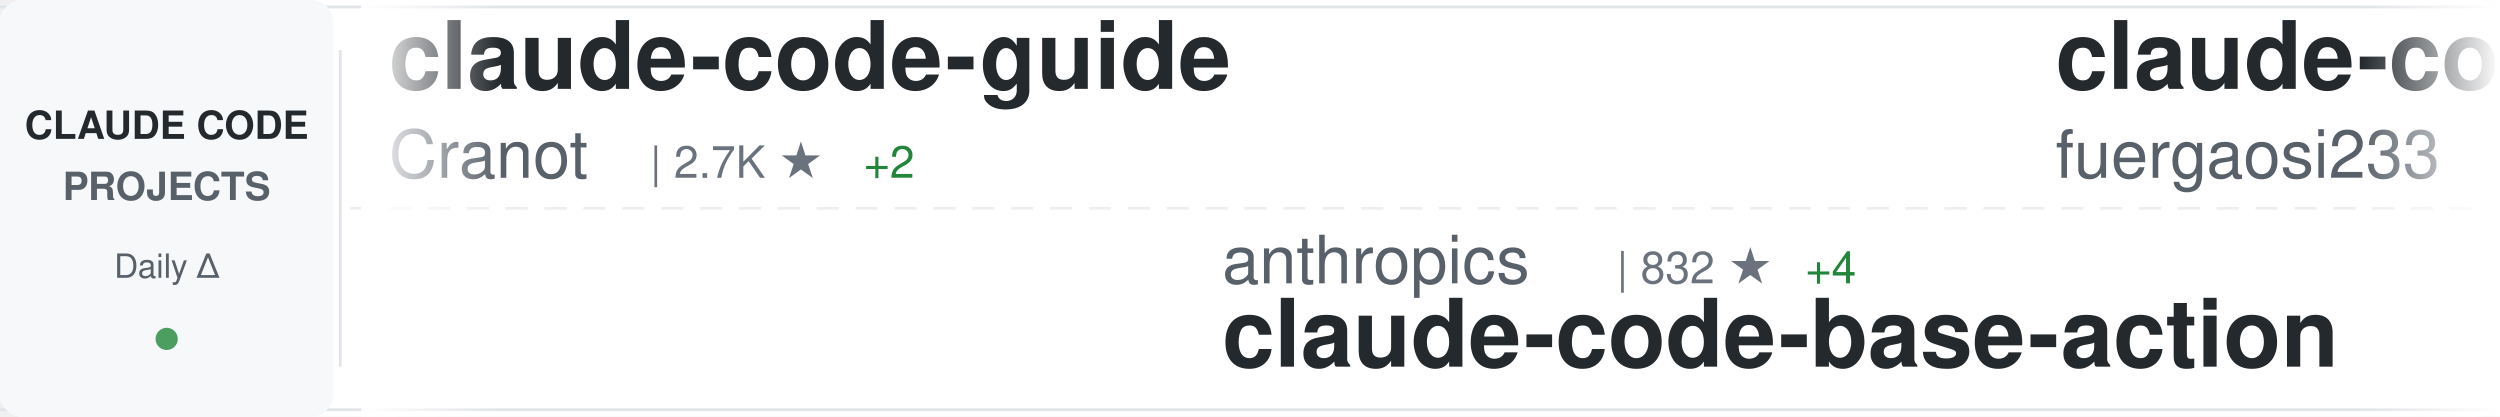
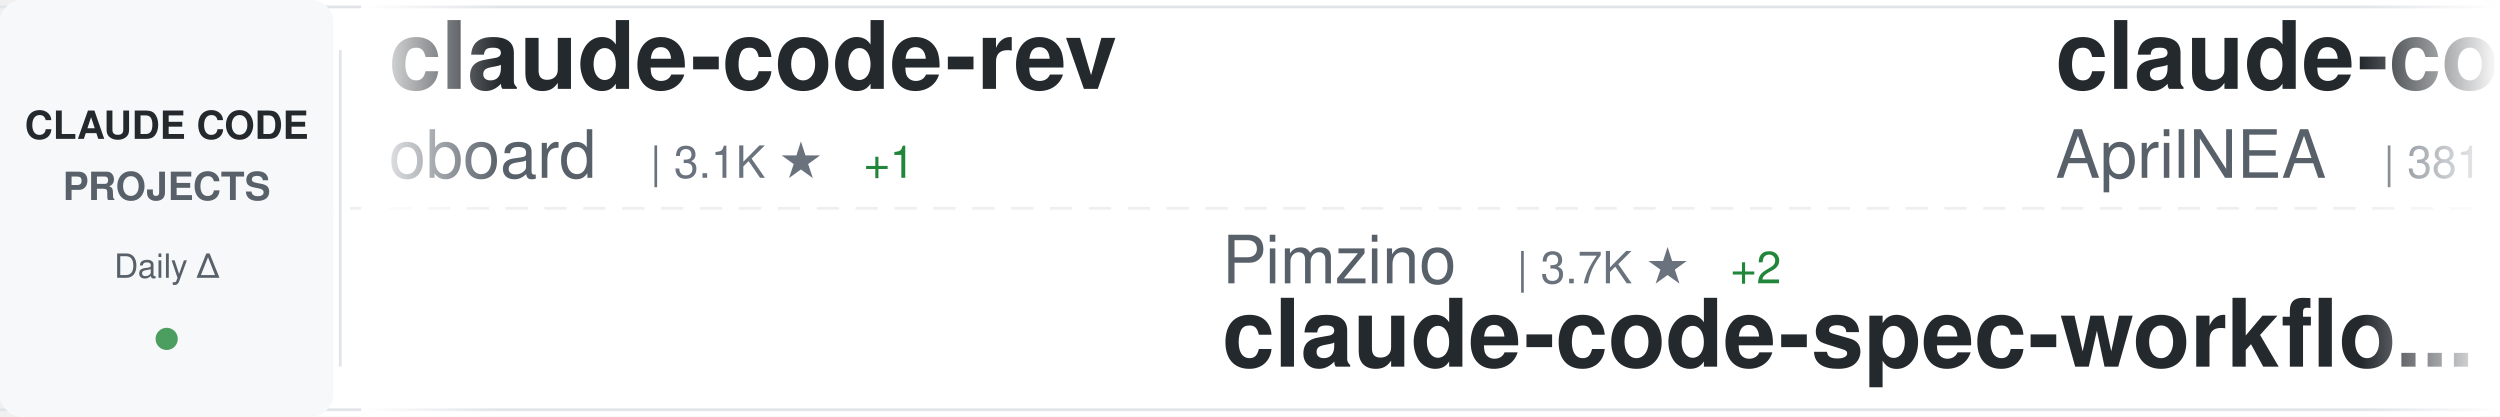
<svg xmlns="http://www.w3.org/2000/svg" width="900" height="150">
  <defs>
    <linearGradient id="awesomeLeftFade" x1="0%" y1="0%" x2="100%" y2="0%">
      <stop offset="0%" style="stop-color:#ffffff;stop-opacity:1" />
      <stop offset="100%" style="stop-color:#ffffff;stop-opacity:0" />
    </linearGradient>
    <linearGradient id="awesomeRightFade" x1="0%" y1="0%" x2="100%" y2="0%">
      <stop offset="0%" style="stop-color:#ffffff;stop-opacity:0" />
      <stop offset="100%" style="stop-color:#ffffff;stop-opacity:1" />
    </linearGradient>
  </defs>
  <rect width="900" height="150" fill="#ffffff" rx="8" />
  <rect x="0" y="2" width="900" height="1" fill="#e1e4e8" />
  <rect x="0" y="147" width="900" height="1" fill="#e1e4e8" />
  <line x1="0" y1="75" x2="900" y2="75" stroke="#e1e4e8" stroke-width="1" stroke-dasharray="8 6" opacity="0.6" />
  <rect x="0" y="0" width="120" height="150" fill="#f6f8fa" rx="8" />
  <text x="60" y="50" font-family="-apple-system, BlinkMacSystemFont, 'Segoe UI', Helvetica, Arial, sans-serif" font-size="14" font-weight="600" fill="#24292e" text-anchor="middle">CLAUDE CODE</text>
  <text x="60" y="72" font-family="-apple-system, BlinkMacSystemFont, 'Segoe UI', Helvetica, Arial, sans-serif" font-size="14" font-weight="600" fill="#586069" text-anchor="middle">PROJECTS</text>
  <text x="60" y="100" font-family="-apple-system, BlinkMacSystemFont, 'Segoe UI', Helvetica, Arial, sans-serif" font-size="12" font-weight="500" fill="#586069" text-anchor="middle">Daily Δ</text>
  <circle cx="60" cy="122" r="4" fill="#22863a" opacity="0.8" />
  <rect x="122" y="18" width="1" height="114" fill="#e1e4e8" />
  <clipPath id="awesomeTickerClip">
    <rect x="130" y="0" width="770" height="150" />
  </clipPath>
  <g clip-path="url(#awesomeTickerClip)">
    <g id="awesomeTickerItems">
      <animateTransform attributeName="transform" attributeType="XML" type="translate" from="0 0" to="-3000 0" dur="54s" repeatCount="indefinite" />
      <g transform="translate(0, 0)">
-         <text x="140" y="32" font-family="-apple-system, BlinkMacSystemFont, 'Segoe UI', Helvetica, Arial, sans-serif" font-size="34" font-weight="600" fill="#24292e">claude-code-guide</text>
-         <text x="140" y="64" font-family="-apple-system, BlinkMacSystemFont, 'Segoe UI', Helvetica, Arial, sans-serif" font-size="24" font-weight="400" fill="#586069">Cranot</text>
-         <text x="234" y="64" font-family="-apple-system, BlinkMacSystemFont, 'Segoe UI', Helvetica, Arial, sans-serif" font-size="16" font-weight="500" fill="#6a737d">| 2.7K ★</text>
-         <text x="311" y="64" font-family="-apple-system, BlinkMacSystemFont, 'Segoe UI', Helvetica, Arial, sans-serif" font-size="16" font-weight="500" fill="#22863a"> +2</text>
+         <text x="140" y="32" font-family="-apple-system, BlinkMacSystemFont, 'Segoe UI', Helvetica, Arial, sans-serif" font-size="34" font-weight="600" fill="#24292e">claude-code-rev</text>
+         <text x="140" y="64" font-family="-apple-system, BlinkMacSystemFont, 'Segoe UI', Helvetica, Arial, sans-serif" font-size="24" font-weight="400" fill="#586069">oboard</text>
+         <text x="234" y="64" font-family="-apple-system, BlinkMacSystemFont, 'Segoe UI', Helvetica, Arial, sans-serif" font-size="16" font-weight="500" fill="#6a737d">| 3.1K ★</text>
+         <text x="311" y="64" font-family="-apple-system, BlinkMacSystemFont, 'Segoe UI', Helvetica, Arial, sans-serif" font-size="16" font-weight="500" fill="#22863a"> +1</text>
      </g>
      <g transform="translate(300, 0)">
-         <text x="140" y="102" font-family="-apple-system, BlinkMacSystemFont, 'Segoe UI', Helvetica, Arial, sans-serif" font-size="24" font-weight="400" fill="#586069">anthropics</text>
-         <text x="282" y="102" font-family="-apple-system, BlinkMacSystemFont, 'Segoe UI', Helvetica, Arial, sans-serif" font-size="16" font-weight="500" fill="#6a737d">| 832 ★</text>
-         <text x="350" y="102" font-family="-apple-system, BlinkMacSystemFont, 'Segoe UI', Helvetica, Arial, sans-serif" font-size="16" font-weight="500" fill="#22863a"> +4</text>
-         <text x="140" y="132" font-family="-apple-system, BlinkMacSystemFont, 'Segoe UI', Helvetica, Arial, sans-serif" font-size="34" font-weight="600" fill="#24292e">claude-code-base-action</text>
+         <text x="140" y="102" font-family="-apple-system, BlinkMacSystemFont, 'Segoe UI', Helvetica, Arial, sans-serif" font-size="24" font-weight="400" fill="#586069">Pimzino</text>
+         <text x="246" y="102" font-family="-apple-system, BlinkMacSystemFont, 'Segoe UI', Helvetica, Arial, sans-serif" font-size="16" font-weight="500" fill="#6a737d">| 3.7K ★</text>
+         <text x="323" y="102" font-family="-apple-system, BlinkMacSystemFont, 'Segoe UI', Helvetica, Arial, sans-serif" font-size="16" font-weight="500" fill="#22863a"> +2</text>
+         <text x="140" y="132" font-family="-apple-system, BlinkMacSystemFont, 'Segoe UI', Helvetica, Arial, sans-serif" font-size="34" font-weight="600" fill="#24292e">claude-code-spec-workflo...</text>
      </g>
      <g transform="translate(600, 0)">
-         <text x="140" y="32" font-family="-apple-system, BlinkMacSystemFont, 'Segoe UI', Helvetica, Arial, sans-serif" font-size="34" font-weight="600" fill="#24292e">claude-code-proxy</text>
-         <text x="140" y="64" font-family="-apple-system, BlinkMacSystemFont, 'Segoe UI', Helvetica, Arial, sans-serif" font-size="24" font-weight="400" fill="#586069">fuergaosi233</text>
-         <text x="306" y="64" font-family="-apple-system, BlinkMacSystemFont, 'Segoe UI', Helvetica, Arial, sans-serif" font-size="16" font-weight="500" fill="#6a737d">| 2.6K ★</text>
-         <text x="383" y="64" font-family="-apple-system, BlinkMacSystemFont, 'Segoe UI', Helvetica, Arial, sans-serif" font-size="16" font-weight="500" fill="#22863a"> +2</text>
+         <text x="140" y="32" font-family="-apple-system, BlinkMacSystemFont, 'Segoe UI', Helvetica, Arial, sans-serif" font-size="34" font-weight="600" fill="#24292e">claude-code-source</text>
+         <text x="140" y="64" font-family="-apple-system, BlinkMacSystemFont, 'Segoe UI', Helvetica, Arial, sans-serif" font-size="24" font-weight="400" fill="#586069">AprilNEA</text>
+         <text x="258" y="64" font-family="-apple-system, BlinkMacSystemFont, 'Segoe UI', Helvetica, Arial, sans-serif" font-size="16" font-weight="500" fill="#6a737d">| 381 ★</text>
      </g>
      <g transform="translate(900, 0)">
        <text x="140" y="102" font-family="-apple-system, BlinkMacSystemFont, 'Segoe UI', Helvetica, Arial, sans-serif" font-size="24" font-weight="400" fill="#586069">anthropics</text>
-         <text x="282" y="102" font-family="-apple-system, BlinkMacSystemFont, 'Segoe UI', Helvetica, Arial, sans-serif" font-size="16" font-weight="500" fill="#6a737d">| 19.5K ★</text>
-         <text x="368" y="102" font-family="-apple-system, BlinkMacSystemFont, 'Segoe UI', Helvetica, Arial, sans-serif" font-size="16" font-weight="500" fill="#22863a"> +56</text>
-         <text x="140" y="132" font-family="-apple-system, BlinkMacSystemFont, 'Segoe UI', Helvetica, Arial, sans-serif" font-size="34" font-weight="600" fill="#24292e">claude-plugins-official</text>
+         <text x="282" y="102" font-family="-apple-system, BlinkMacSystemFont, 'Segoe UI', Helvetica, Arial, sans-serif" font-size="16" font-weight="500" fill="#6a737d">| 4.6K ★</text>
+         <text x="359" y="102" font-family="-apple-system, BlinkMacSystemFont, 'Segoe UI', Helvetica, Arial, sans-serif" font-size="16" font-weight="500" fill="#22863a"> +9</text>
+         <text x="140" y="132" font-family="-apple-system, BlinkMacSystemFont, 'Segoe UI', Helvetica, Arial, sans-serif" font-size="34" font-weight="600" fill="#24292e">claude-code-security-rev...</text>
      </g>
      <g transform="translate(1200, 0)">
-         <text x="140" y="32" font-family="-apple-system, BlinkMacSystemFont, 'Segoe UI', Helvetica, Arial, sans-serif" font-size="34" font-weight="600" fill="#24292e">collection-claude-code-s...</text>
-         <text x="140" y="64" font-family="-apple-system, BlinkMacSystemFont, 'Segoe UI', Helvetica, Arial, sans-serif" font-size="24" font-weight="400" fill="#586069">chauncygu</text>
-         <text x="270" y="64" font-family="-apple-system, BlinkMacSystemFont, 'Segoe UI', Helvetica, Arial, sans-serif" font-size="16" font-weight="500" fill="#6a737d">| 2.5K ★</text>
-         <text x="347" y="64" font-family="-apple-system, BlinkMacSystemFont, 'Segoe UI', Helvetica, Arial, sans-serif" font-size="16" font-weight="500" fill="#22863a"> +4</text>
+         <text x="140" y="32" font-family="-apple-system, BlinkMacSystemFont, 'Segoe UI', Helvetica, Arial, sans-serif" font-size="34" font-weight="600" fill="#24292e">claude-code-my-workflow</text>
+         <text x="140" y="64" font-family="-apple-system, BlinkMacSystemFont, 'Segoe UI', Helvetica, Arial, sans-serif" font-size="24" font-weight="400" fill="#586069">pedrohcgs</text>
+         <text x="270" y="64" font-family="-apple-system, BlinkMacSystemFont, 'Segoe UI', Helvetica, Arial, sans-serif" font-size="16" font-weight="500" fill="#6a737d">| 1.1K ★</text>
+         <text x="347" y="64" font-family="-apple-system, BlinkMacSystemFont, 'Segoe UI', Helvetica, Arial, sans-serif" font-size="16" font-weight="500" fill="#22863a"> +2</text>
      </g>
      <g transform="translate(1500, 0)">
-         <text x="140" y="102" font-family="-apple-system, BlinkMacSystemFont, 'Segoe UI', Helvetica, Arial, sans-serif" font-size="24" font-weight="400" fill="#586069">hangsman</text>
-         <text x="258" y="102" font-family="-apple-system, BlinkMacSystemFont, 'Segoe UI', Helvetica, Arial, sans-serif" font-size="16" font-weight="500" fill="#6a737d">| 779 ★</text>
-         <text x="326" y="102" font-family="-apple-system, BlinkMacSystemFont, 'Segoe UI', Helvetica, Arial, sans-serif" font-size="16" font-weight="500" fill="#22863a"> +1</text>
-         <text x="140" y="132" font-family="-apple-system, BlinkMacSystemFont, 'Segoe UI', Helvetica, Arial, sans-serif" font-size="34" font-weight="600" fill="#24292e">claude-code-source</text>
+         <text x="140" y="102" font-family="-apple-system, BlinkMacSystemFont, 'Segoe UI', Helvetica, Arial, sans-serif" font-size="24" font-weight="400" fill="#586069">lintsinghua</text>
+         <text x="294" y="102" font-family="-apple-system, BlinkMacSystemFont, 'Segoe UI', Helvetica, Arial, sans-serif" font-size="16" font-weight="500" fill="#6a737d">| 3.3K ★</text>
+         <text x="371" y="102" font-family="-apple-system, BlinkMacSystemFont, 'Segoe UI', Helvetica, Arial, sans-serif" font-size="16" font-weight="500" fill="#22863a"> +11</text>
+         <text x="140" y="132" font-family="-apple-system, BlinkMacSystemFont, 'Segoe UI', Helvetica, Arial, sans-serif" font-size="34" font-weight="600" fill="#24292e">claude-code-book</text>
      </g>
      <g transform="translate(1800, 0)">
-         <text x="140" y="32" font-family="-apple-system, BlinkMacSystemFont, 'Segoe UI', Helvetica, Arial, sans-serif" font-size="34" font-weight="600" fill="#24292e">claude-code-workflows</text>
-         <text x="140" y="64" font-family="-apple-system, BlinkMacSystemFont, 'Segoe UI', Helvetica, Arial, sans-serif" font-size="24" font-weight="400" fill="#586069">OneRedOak</text>
-         <text x="270" y="64" font-family="-apple-system, BlinkMacSystemFont, 'Segoe UI', Helvetica, Arial, sans-serif" font-size="16" font-weight="500" fill="#6a737d">| 3.8K ★</text>
-         <text x="347" y="64" font-family="-apple-system, BlinkMacSystemFont, 'Segoe UI', Helvetica, Arial, sans-serif" font-size="16" font-weight="500" fill="#22863a"> +5</text>
+         <text x="140" y="32" font-family="-apple-system, BlinkMacSystemFont, 'Segoe UI', Helvetica, Arial, sans-serif" font-size="34" font-weight="600" fill="#24292e">claude-code-analysis</text>
+         <text x="140" y="64" font-family="-apple-system, BlinkMacSystemFont, 'Segoe UI', Helvetica, Arial, sans-serif" font-size="24" font-weight="400" fill="#586069">liuup</text>
+         <text x="222" y="64" font-family="-apple-system, BlinkMacSystemFont, 'Segoe UI', Helvetica, Arial, sans-serif" font-size="16" font-weight="500" fill="#6a737d">| 2.5K ★</text>
+         <text x="299" y="64" font-family="-apple-system, BlinkMacSystemFont, 'Segoe UI', Helvetica, Arial, sans-serif" font-size="16" font-weight="500" fill="#22863a"> +23</text>
      </g>
      <g transform="translate(2100, 0)">
-         <text x="140" y="102" font-family="-apple-system, BlinkMacSystemFont, 'Segoe UI', Helvetica, Arial, sans-serif" font-size="24" font-weight="400" fill="#586069">wshobson</text>
-         <text x="258" y="102" font-family="-apple-system, BlinkMacSystemFont, 'Segoe UI', Helvetica, Arial, sans-serif" font-size="16" font-weight="500" fill="#6a737d">| 35.5K ★</text>
-         <text x="344" y="102" font-family="-apple-system, BlinkMacSystemFont, 'Segoe UI', Helvetica, Arial, sans-serif" font-size="16" font-weight="500" fill="#22863a"> +55</text>
-         <text x="140" y="132" font-family="-apple-system, BlinkMacSystemFont, 'Segoe UI', Helvetica, Arial, sans-serif" font-size="34" font-weight="600" fill="#24292e">agents</text>
+         <text x="140" y="102" font-family="-apple-system, BlinkMacSystemFont, 'Segoe UI', Helvetica, Arial, sans-serif" font-size="24" font-weight="400" fill="#586069">KPR111</text>
+         <text x="234" y="102" font-family="-apple-system, BlinkMacSystemFont, 'Segoe UI', Helvetica, Arial, sans-serif" font-size="16" font-weight="500" fill="#6a737d">| 17 ★</text>
+         <text x="140" y="132" font-family="-apple-system, BlinkMacSystemFont, 'Segoe UI', Helvetica, Arial, sans-serif" font-size="34" font-weight="600" fill="#24292e">Claude-Code</text>
      </g>
      <g transform="translate(2400, 0)">
-         <text x="140" y="32" font-family="-apple-system, BlinkMacSystemFont, 'Segoe UI', Helvetica, Arial, sans-serif" font-size="34" font-weight="600" fill="#24292e">claude-code-best-practic...</text>
-         <text x="140" y="64" font-family="-apple-system, BlinkMacSystemFont, 'Segoe UI', Helvetica, Arial, sans-serif" font-size="24" font-weight="400" fill="#586069">shanraisshan</text>
-         <text x="306" y="64" font-family="-apple-system, BlinkMacSystemFont, 'Segoe UI', Helvetica, Arial, sans-serif" font-size="16" font-weight="500" fill="#6a737d">| 53.3K ★</text>
-         <text x="392" y="64" font-family="-apple-system, BlinkMacSystemFont, 'Segoe UI', Helvetica, Arial, sans-serif" font-size="16" font-weight="500" fill="#22863a"> +138</text>
+         <text x="140" y="32" font-family="-apple-system, BlinkMacSystemFont, 'Segoe UI', Helvetica, Arial, sans-serif" font-size="34" font-weight="600" fill="#24292e">claude-code-hub</text>
+         <text x="140" y="64" font-family="-apple-system, BlinkMacSystemFont, 'Segoe UI', Helvetica, Arial, sans-serif" font-size="24" font-weight="400" fill="#586069">ding113</text>
+         <text x="246" y="64" font-family="-apple-system, BlinkMacSystemFont, 'Segoe UI', Helvetica, Arial, sans-serif" font-size="16" font-weight="500" fill="#6a737d">| 2.9K ★</text>
+         <text x="323" y="64" font-family="-apple-system, BlinkMacSystemFont, 'Segoe UI', Helvetica, Arial, sans-serif" font-size="16" font-weight="500" fill="#22863a"> +5</text>
      </g>
      <g transform="translate(2700, 0)">
-         <text x="140" y="102" font-family="-apple-system, BlinkMacSystemFont, 'Segoe UI', Helvetica, Arial, sans-serif" font-size="24" font-weight="400" fill="#586069">nanocoai</text>
-         <text x="258" y="102" font-family="-apple-system, BlinkMacSystemFont, 'Segoe UI', Helvetica, Arial, sans-serif" font-size="16" font-weight="500" fill="#6a737d">| 28.9K ★</text>
-         <text x="344" y="102" font-family="-apple-system, BlinkMacSystemFont, 'Segoe UI', Helvetica, Arial, sans-serif" font-size="16" font-weight="500" fill="#22863a"> +40</text>
-         <text x="140" y="132" font-family="-apple-system, BlinkMacSystemFont, 'Segoe UI', Helvetica, Arial, sans-serif" font-size="34" font-weight="600" fill="#24292e">nanoclaw</text>
+         <text x="140" y="102" font-family="-apple-system, BlinkMacSystemFont, 'Segoe UI', Helvetica, Arial, sans-serif" font-size="24" font-weight="400" fill="#586069">VoltAgent</text>
+         <text x="270" y="102" font-family="-apple-system, BlinkMacSystemFont, 'Segoe UI', Helvetica, Arial, sans-serif" font-size="16" font-weight="500" fill="#6a737d">| 20.0K ★</text>
+         <text x="356" y="102" font-family="-apple-system, BlinkMacSystemFont, 'Segoe UI', Helvetica, Arial, sans-serif" font-size="16" font-weight="500" fill="#22863a"> +64</text>
+         <text x="140" y="132" font-family="-apple-system, BlinkMacSystemFont, 'Segoe UI', Helvetica, Arial, sans-serif" font-size="34" font-weight="600" fill="#24292e">awesome-claude-code-suba...</text>
      </g>
      <g transform="translate(3000, 0)">
-         <text x="140" y="32" font-family="-apple-system, BlinkMacSystemFont, 'Segoe UI', Helvetica, Arial, sans-serif" font-size="34" font-weight="600" fill="#24292e">claude-code-guide</text>
-         <text x="140" y="64" font-family="-apple-system, BlinkMacSystemFont, 'Segoe UI', Helvetica, Arial, sans-serif" font-size="24" font-weight="400" fill="#586069">Cranot</text>
-         <text x="234" y="64" font-family="-apple-system, BlinkMacSystemFont, 'Segoe UI', Helvetica, Arial, sans-serif" font-size="16" font-weight="500" fill="#6a737d">| 2.7K ★</text>
-         <text x="311" y="64" font-family="-apple-system, BlinkMacSystemFont, 'Segoe UI', Helvetica, Arial, sans-serif" font-size="16" font-weight="500" fill="#22863a"> +2</text>
+         <text x="140" y="32" font-family="-apple-system, BlinkMacSystemFont, 'Segoe UI', Helvetica, Arial, sans-serif" font-size="34" font-weight="600" fill="#24292e">claude-code-rev</text>
+         <text x="140" y="64" font-family="-apple-system, BlinkMacSystemFont, 'Segoe UI', Helvetica, Arial, sans-serif" font-size="24" font-weight="400" fill="#586069">oboard</text>
+         <text x="234" y="64" font-family="-apple-system, BlinkMacSystemFont, 'Segoe UI', Helvetica, Arial, sans-serif" font-size="16" font-weight="500" fill="#6a737d">| 3.1K ★</text>
+         <text x="311" y="64" font-family="-apple-system, BlinkMacSystemFont, 'Segoe UI', Helvetica, Arial, sans-serif" font-size="16" font-weight="500" fill="#22863a"> +1</text>
      </g>
      <g transform="translate(3300, 0)">
-         <text x="140" y="102" font-family="-apple-system, BlinkMacSystemFont, 'Segoe UI', Helvetica, Arial, sans-serif" font-size="24" font-weight="400" fill="#586069">anthropics</text>
-         <text x="282" y="102" font-family="-apple-system, BlinkMacSystemFont, 'Segoe UI', Helvetica, Arial, sans-serif" font-size="16" font-weight="500" fill="#6a737d">| 832 ★</text>
-         <text x="350" y="102" font-family="-apple-system, BlinkMacSystemFont, 'Segoe UI', Helvetica, Arial, sans-serif" font-size="16" font-weight="500" fill="#22863a"> +4</text>
-         <text x="140" y="132" font-family="-apple-system, BlinkMacSystemFont, 'Segoe UI', Helvetica, Arial, sans-serif" font-size="34" font-weight="600" fill="#24292e">claude-code-base-action</text>
+         <text x="140" y="102" font-family="-apple-system, BlinkMacSystemFont, 'Segoe UI', Helvetica, Arial, sans-serif" font-size="24" font-weight="400" fill="#586069">Pimzino</text>
+         <text x="246" y="102" font-family="-apple-system, BlinkMacSystemFont, 'Segoe UI', Helvetica, Arial, sans-serif" font-size="16" font-weight="500" fill="#6a737d">| 3.7K ★</text>
+         <text x="323" y="102" font-family="-apple-system, BlinkMacSystemFont, 'Segoe UI', Helvetica, Arial, sans-serif" font-size="16" font-weight="500" fill="#22863a"> +2</text>
+         <text x="140" y="132" font-family="-apple-system, BlinkMacSystemFont, 'Segoe UI', Helvetica, Arial, sans-serif" font-size="34" font-weight="600" fill="#24292e">claude-code-spec-workflo...</text>
      </g>
      <g transform="translate(3600, 0)">
-         <text x="140" y="32" font-family="-apple-system, BlinkMacSystemFont, 'Segoe UI', Helvetica, Arial, sans-serif" font-size="34" font-weight="600" fill="#24292e">claude-code-proxy</text>
-         <text x="140" y="64" font-family="-apple-system, BlinkMacSystemFont, 'Segoe UI', Helvetica, Arial, sans-serif" font-size="24" font-weight="400" fill="#586069">fuergaosi233</text>
-         <text x="306" y="64" font-family="-apple-system, BlinkMacSystemFont, 'Segoe UI', Helvetica, Arial, sans-serif" font-size="16" font-weight="500" fill="#6a737d">| 2.6K ★</text>
-         <text x="383" y="64" font-family="-apple-system, BlinkMacSystemFont, 'Segoe UI', Helvetica, Arial, sans-serif" font-size="16" font-weight="500" fill="#22863a"> +2</text>
+         <text x="140" y="32" font-family="-apple-system, BlinkMacSystemFont, 'Segoe UI', Helvetica, Arial, sans-serif" font-size="34" font-weight="600" fill="#24292e">claude-code-source</text>
+         <text x="140" y="64" font-family="-apple-system, BlinkMacSystemFont, 'Segoe UI', Helvetica, Arial, sans-serif" font-size="24" font-weight="400" fill="#586069">AprilNEA</text>
+         <text x="258" y="64" font-family="-apple-system, BlinkMacSystemFont, 'Segoe UI', Helvetica, Arial, sans-serif" font-size="16" font-weight="500" fill="#6a737d">| 381 ★</text>
      </g>
      <g transform="translate(3900, 0)">
        <text x="140" y="102" font-family="-apple-system, BlinkMacSystemFont, 'Segoe UI', Helvetica, Arial, sans-serif" font-size="24" font-weight="400" fill="#586069">anthropics</text>
-         <text x="282" y="102" font-family="-apple-system, BlinkMacSystemFont, 'Segoe UI', Helvetica, Arial, sans-serif" font-size="16" font-weight="500" fill="#6a737d">| 19.5K ★</text>
-         <text x="368" y="102" font-family="-apple-system, BlinkMacSystemFont, 'Segoe UI', Helvetica, Arial, sans-serif" font-size="16" font-weight="500" fill="#22863a"> +56</text>
-         <text x="140" y="132" font-family="-apple-system, BlinkMacSystemFont, 'Segoe UI', Helvetica, Arial, sans-serif" font-size="34" font-weight="600" fill="#24292e">claude-plugins-official</text>
+         <text x="282" y="102" font-family="-apple-system, BlinkMacSystemFont, 'Segoe UI', Helvetica, Arial, sans-serif" font-size="16" font-weight="500" fill="#6a737d">| 4.6K ★</text>
+         <text x="359" y="102" font-family="-apple-system, BlinkMacSystemFont, 'Segoe UI', Helvetica, Arial, sans-serif" font-size="16" font-weight="500" fill="#22863a"> +9</text>
+         <text x="140" y="132" font-family="-apple-system, BlinkMacSystemFont, 'Segoe UI', Helvetica, Arial, sans-serif" font-size="34" font-weight="600" fill="#24292e">claude-code-security-rev...</text>
      </g>
    </g>
  </g>
  <rect x="130" y="0" width="50" height="150" fill="url(#awesomeLeftFade)" />
  <rect x="850" y="0" width="50" height="150" fill="url(#awesomeRightFade)" />
</svg>
